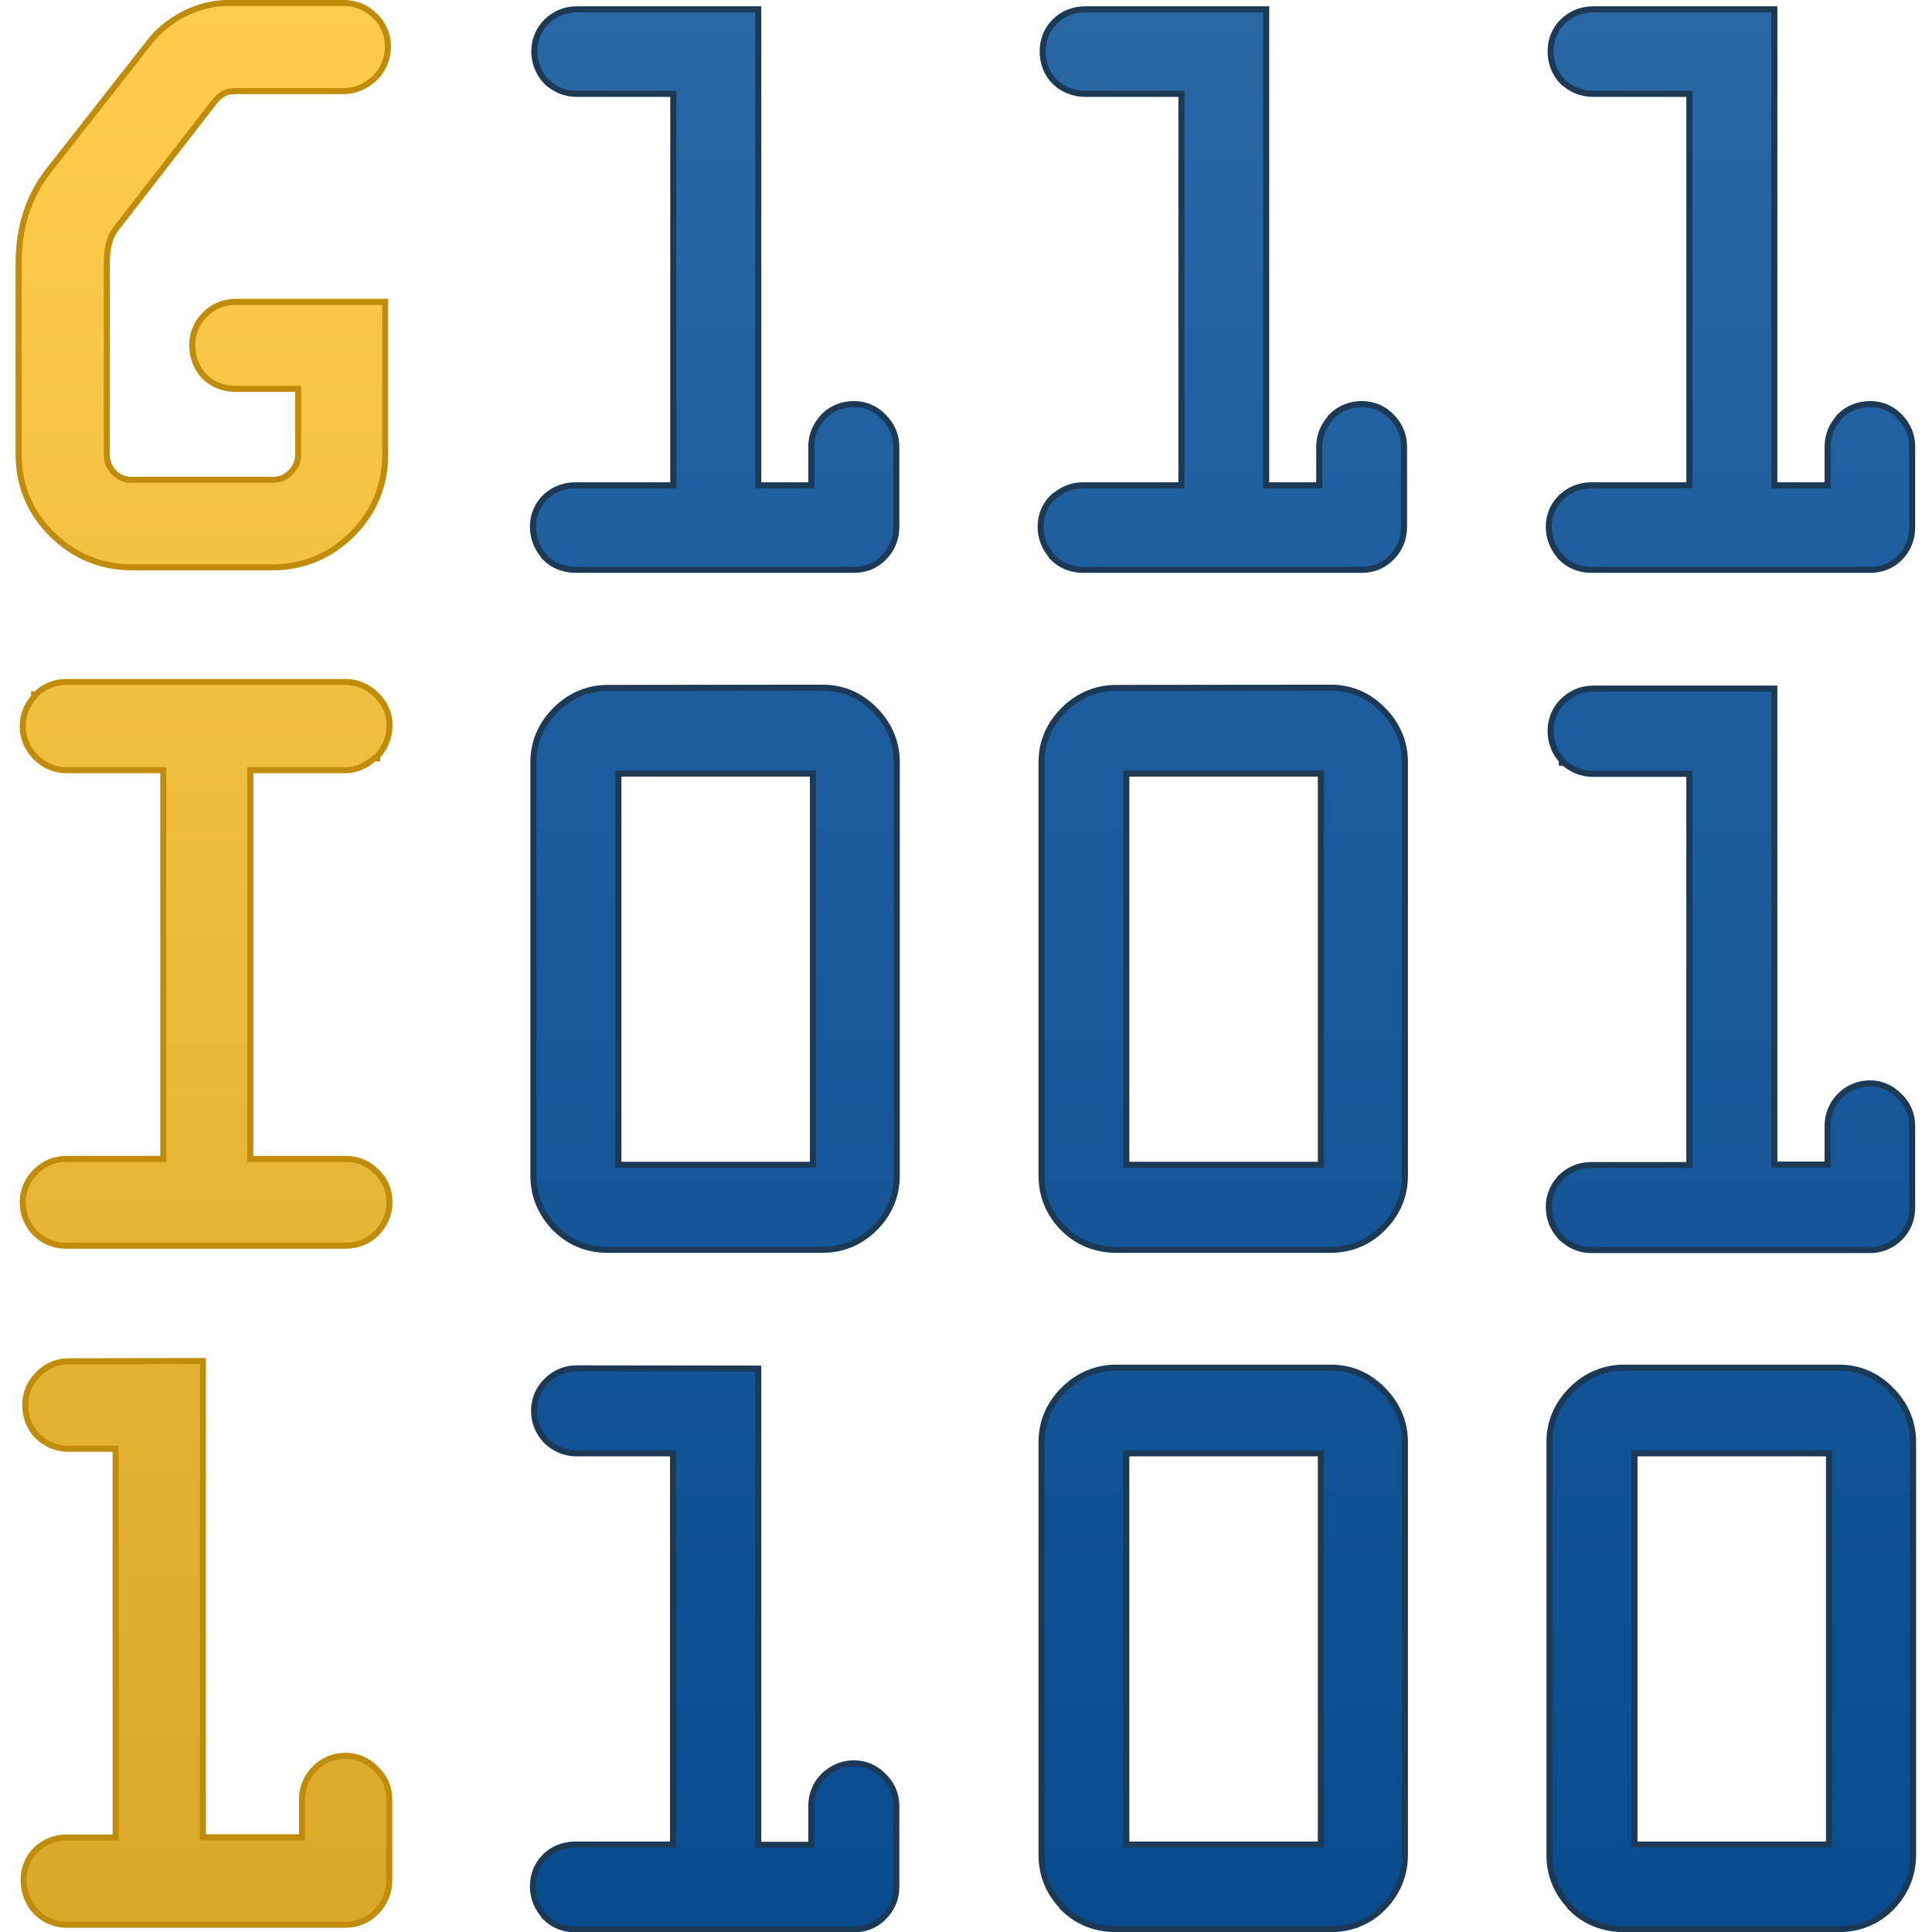
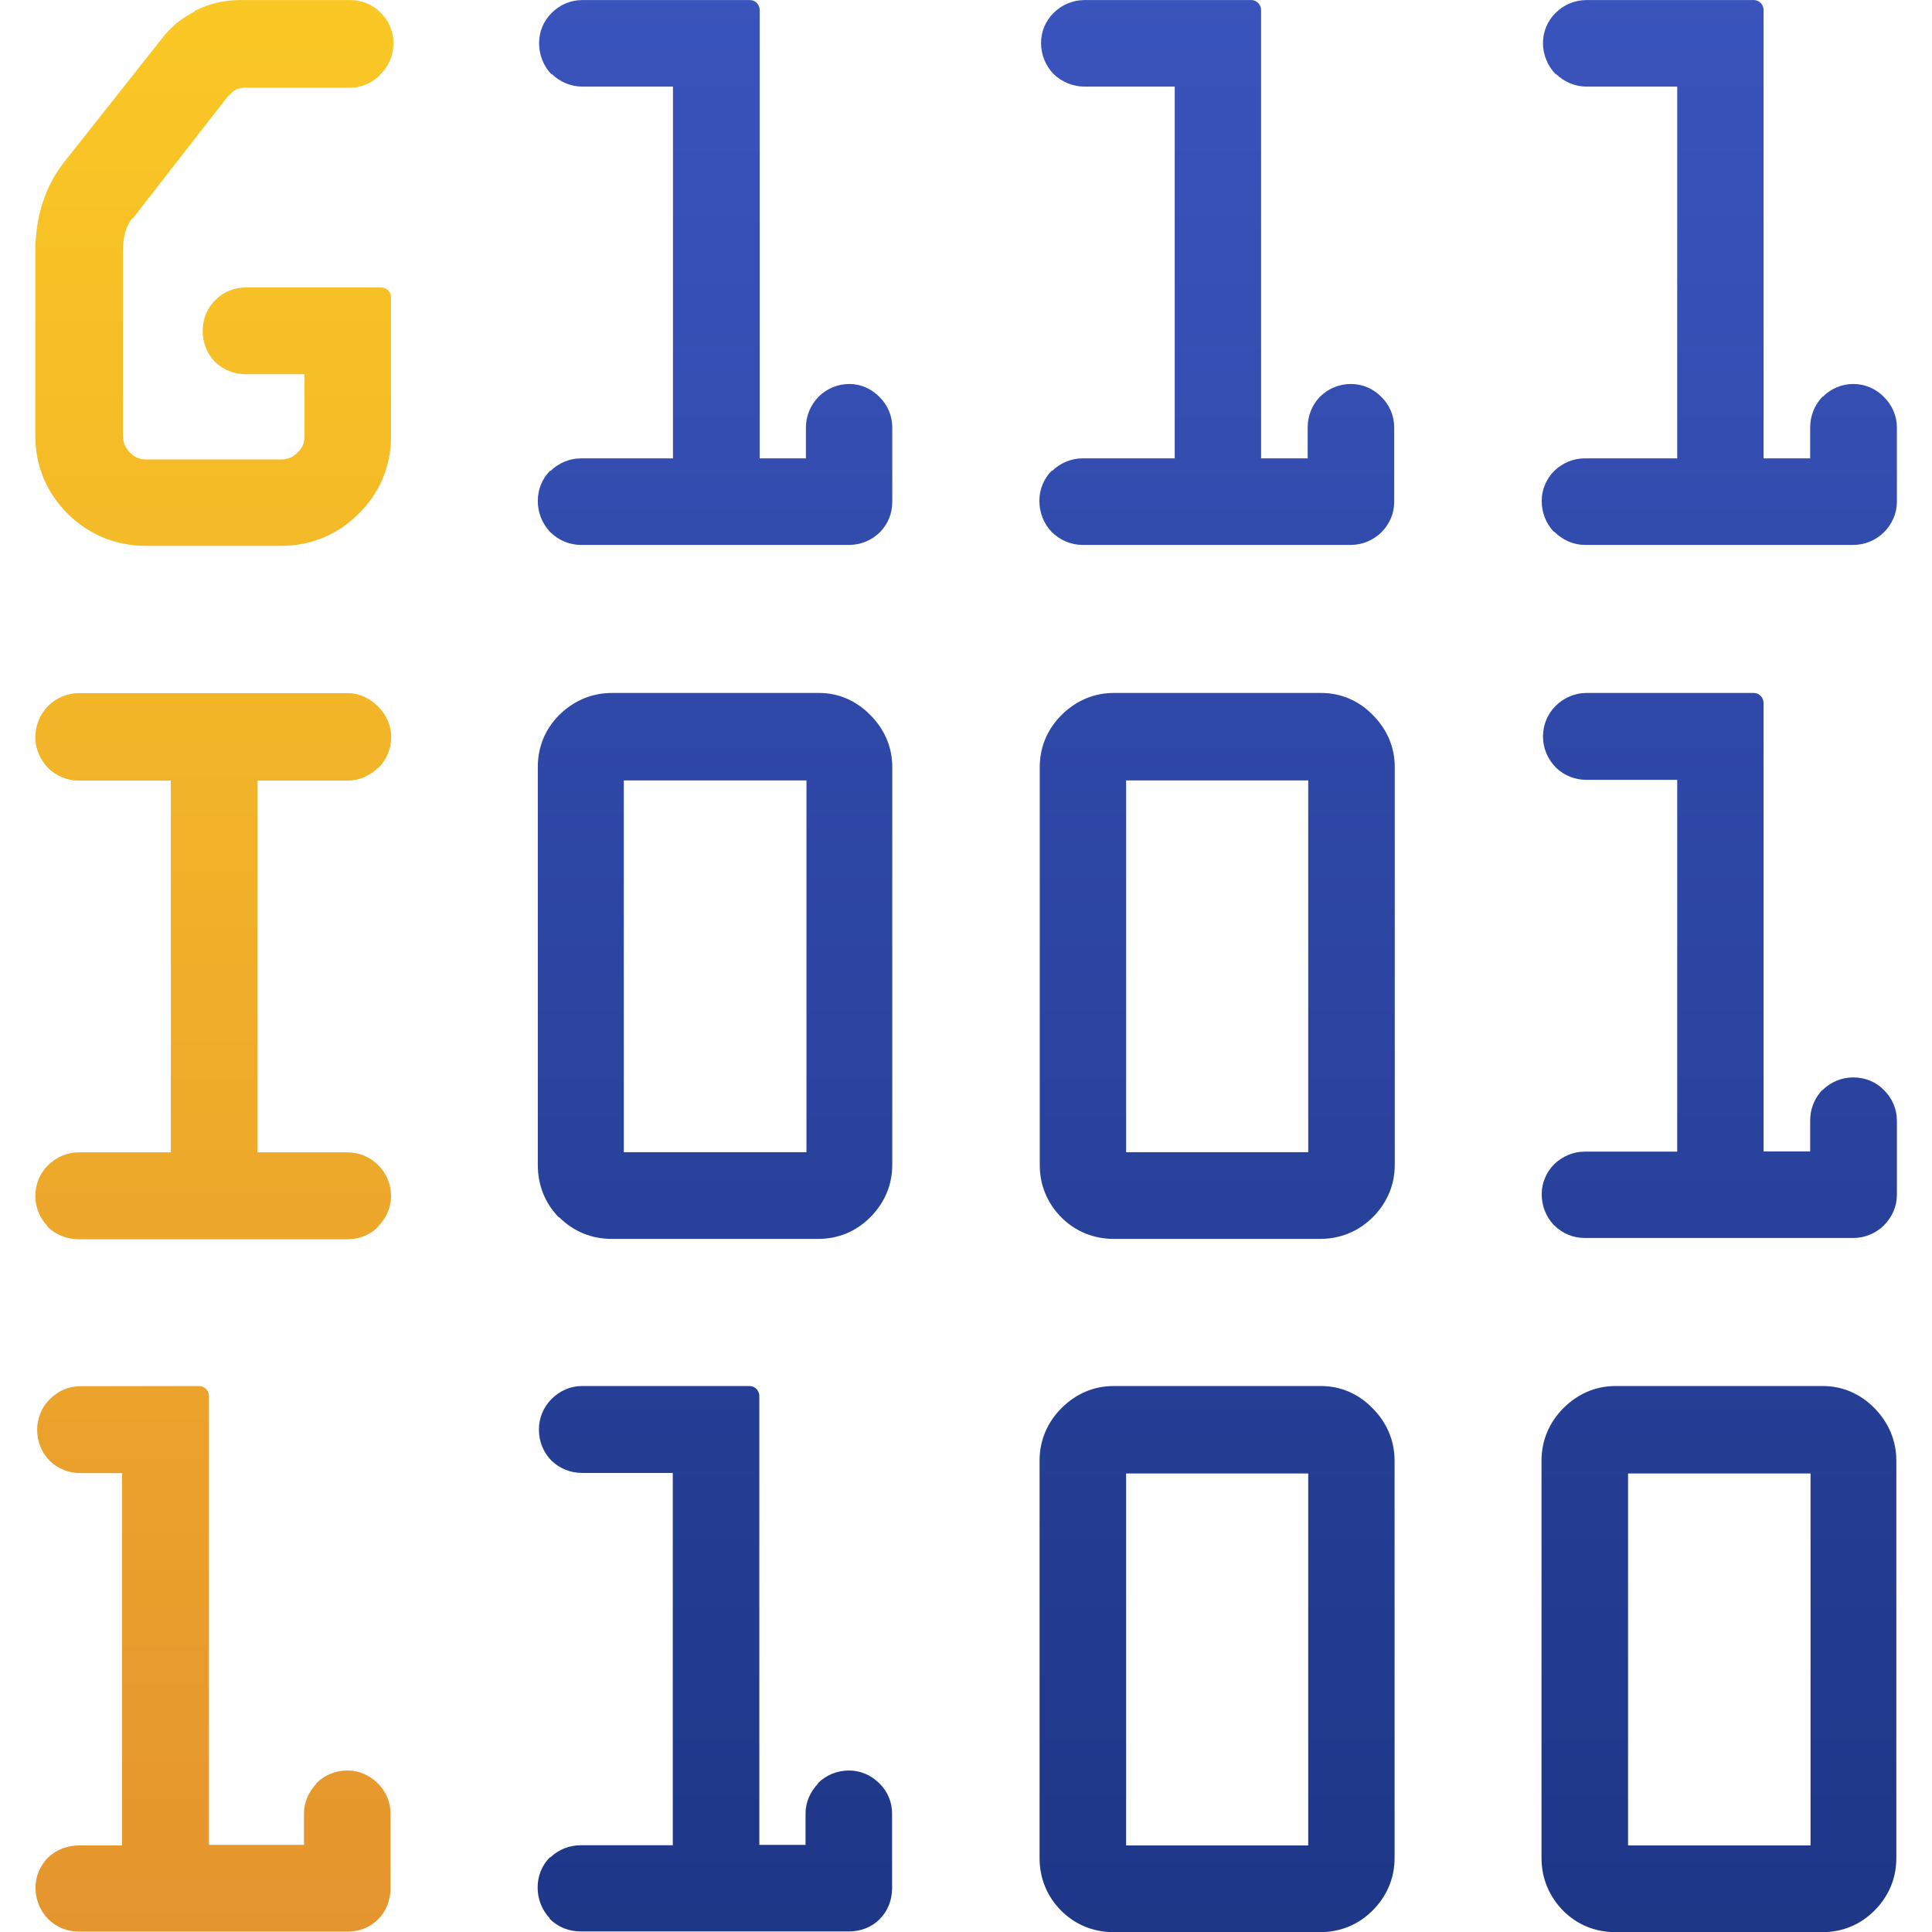
<svg xmlns="http://www.w3.org/2000/svg" xmlns:xlink="http://www.w3.org/1999/xlink" width="32" height="32" viewBox="0 0 8.467 8.467" version="1.1" id="svg1">
  <defs id="defs1">
-     <linearGradient xlink:href="#linearGradient29" id="linearGradient30" x1="12.051" y1="1.765" x2="12.051" y2="12.223" gradientUnits="userSpaceOnUse" gradientTransform="matrix(0.8039335,0,0,0.8039335,7.079434,3.208241)" />
-     <linearGradient id="linearGradient29">
-       <stop style="stop-color:#2967a5;stop-opacity:1;" offset="0" id="stop29" />
-       <stop style="stop-color:#084c8f;stop-opacity:1;" offset="1" id="stop30" />
+     <linearGradient xlink:href="#linearGradient9" id="linearGradient509" x1="1.729" y1="-3.657" x2="1.729" y2="-14.144" gradientUnits="userSpaceOnUse" />
+     <linearGradient id="linearGradient9">
+       <stop style="stop-color:#e5952e;stop-opacity:1;" offset="0" id="stop8" />
+       <stop style="stop-color:#fac825;stop-opacity:1;" offset="1" id="stop9" />
    </linearGradient>
-     <linearGradient xlink:href="#linearGradient27" id="linearGradient28" x1="3.744" y1="1.731" x2="3.744" y2="12.201" gradientUnits="userSpaceOnUse" gradientTransform="matrix(0.8039335,0,0,0.8039335,7.079434,3.208241)" />
-     <linearGradient id="linearGradient27">
-       <stop style="stop-color:#ffcc4c;stop-opacity:1;" offset="0" id="stop27" />
-       <stop style="stop-color:#d9a827;stop-opacity:1;" offset="1" id="stop28" />
+     <linearGradient xlink:href="#linearGradient18" id="linearGradient507" x1="16.191" y1="-2.361" x2="16.191" y2="-14.578" gradientUnits="userSpaceOnUse" />
+     <linearGradient id="linearGradient18">
+       <stop style="stop-color:#1a3380;stop-opacity:1;" offset="0" id="stop18" />
+       <stop style="stop-color:#3b55bf;stop-opacity:1;" offset="1" id="stop19" />
    </linearGradient>
+     <linearGradient xlink:href="#linearGradient9" id="linearGradient2" gradientUnits="userSpaceOnUse" x1="1.729" y1="-3.657" x2="1.729" y2="-14.144" />
+     <linearGradient xlink:href="#linearGradient18" id="linearGradient4" gradientUnits="userSpaceOnUse" x1="16.191" y1="-2.361" x2="16.191" y2="-14.578" />
  </defs>
  <g id="layer1">
-     <g id="g2" transform="translate(-8.38518,-4.58391)">
-       <path id="path81" style="-inkscape-font-specification:'OCR A Extended, Normal';fill:url(#linearGradient28);fill-opacity:1;stroke:#c08c0a;stroke-width:0.053;stroke-linecap:square;stroke-dasharray:none;stroke-opacity:1;paint-order:stroke markers fill" d="m 9.389,4.61 c -0.067,0 -0.129,0.016 -0.192,0.047 -0.06,0.032 -0.109,0.071 -0.145,0.118 L 8.607,5.342 C 8.523,5.45 8.48,5.583 8.48,5.738 V 6.576 c 0,0.131 0.048,0.246 0.141,0.339 0.094,0.093 0.21,0.142 0.342,0.142 h 0.616 c 0.131,0 0.247,-0.048 0.341,-0.142 C 10.013,6.822 10.06,6.707 10.06,6.576 V 5.92 H 9.419 c -0.05,0 -0.095,0.019 -0.128,0.054 -0.033,0.033 -0.05,0.075 -0.05,0.123 0,0.048 0.017,0.094 0.05,0.128 0.034,0.034 0.079,0.05 0.128,0.05 H 9.705 V 6.576 c 0,0.034 -0.012,0.062 -0.037,0.088 -0.026,0.026 -0.054,0.036 -0.088,0.036 H 8.963 c -0.035,0 -0.062,-0.011 -0.088,-0.036 C 8.851,6.639 8.84,6.609 8.84,6.572 V 5.735 c 0,-0.073 0.016,-0.124 0.047,-0.162 L 9.312,5.025 C 9.343,4.985 9.374,4.97 9.413,4.97 h 0.479 c 0.044,0 0.087,-0.018 0.123,-0.05 0.037,-0.035 0.057,-0.081 0.057,-0.132 0,-0.048 -0.018,-0.091 -0.052,-0.124 C 9.985,4.629 9.94,4.61 9.892,4.61 Z M 8.675,7.586 c -0.048,0 -0.091,0.018 -0.125,0.052 v 0.002 h -0.002 v 0.003 c -0.032,0.034 -0.05,0.076 -0.05,0.124 0,0.047 0.019,0.091 0.052,0.125 0.034,0.034 0.077,0.054 0.125,0.054 H 9.114 V 9.676 H 8.675 c -0.049,0 -0.091,0.019 -0.125,0.053 -0.033,0.033 -0.052,0.076 -0.052,0.124 0,0.048 0.019,0.093 0.052,0.127 0.035,0.033 0.077,0.05 0.125,0.05 h 1.225 c 0.047,0 0.091,-0.017 0.125,-0.05 0.034,-0.034 0.054,-0.079 0.054,-0.127 0,-0.048 -0.018,-0.091 -0.052,-0.124 C 9.993,9.694 9.948,9.676 9.899,9.676 H 9.469 V 7.946 h 0.43 c 0.046,0 0.087,-0.02 0.121,-0.052 h 0.002 0.003 v -0.002 h 0.002 c 0.034,-0.036 0.052,-0.082 0.052,-0.13 0,-0.048 -0.019,-0.09 -0.055,-0.124 C 9.99,7.604 9.946,7.586 9.9,7.586 Z m 0.011,2.977 c -0.048,0 -0.091,0.019 -0.125,0.054 -0.033,0.033 -0.052,0.076 -0.052,0.124 0,0.048 0.017,0.093 0.05,0.128 l 0.002,0.001 c 0.035,0.033 0.077,0.05 0.125,0.05 h 0.219 v 1.73 H 8.678 c -0.048,0 -0.091,0.017 -0.126,0.05 -0.033,0.033 -0.05,0.075 -0.05,0.123 0,0.048 0.017,0.095 0.05,0.13 0.034,0.034 0.077,0.053 0.126,0.053 h 1.221 c 0.048,0 0.092,-0.018 0.125,-0.052 0.034,-0.034 0.054,-0.079 0.054,-0.128 v -0.356 c 0,-0.049 -0.019,-0.091 -0.054,-0.124 -0.033,-0.035 -0.077,-0.054 -0.125,-0.054 -0.049,0 -0.093,0.019 -0.127,0.054 -0.033,0.034 -0.05,0.077 -0.05,0.124 v 0.179 H 9.261 v -2.087 z" />
-       <path id="path30" style="-inkscape-font-specification:'OCR A Extended, Normal';fill:url(#linearGradient30);fill-opacity:1;stroke:#1c3955;stroke-width:0.053;stroke-linecap:square;stroke-dasharray:none;stroke-opacity:1;paint-order:stroke markers fill" d="m 10.913,4.638 c -0.047,0 -0.089,0.017 -0.123,0.05 -0.032,0.032 -0.05,0.074 -0.05,0.121 0,0.047 0.018,0.091 0.05,0.124 0.034,0.032 0.076,0.049 0.123,0.049 h 0.436 V 6.724 h -0.442 c -0.047,0 -0.091,0.017 -0.124,0.049 -0.032,0.032 -0.049,0.073 -0.049,0.119 0,0.047 0.017,0.089 0.049,0.124 v 0.002 c 0.033,0.033 0.077,0.05 0.124,0.05 h 1.22 c 0.047,0 0.088,-0.016 0.121,-0.049 0.034,-0.034 0.052,-0.077 0.052,-0.124 V 6.541 c 0,-0.047 -0.019,-0.089 -0.052,-0.121 -0.032,-0.034 -0.074,-0.052 -0.121,-0.052 -0.047,0 -0.089,0.017 -0.123,0.05 l -0.001,0.002 c -0.032,0.034 -0.049,0.075 -0.049,0.121 V 6.724 H 11.695 V 4.638 Z m 2.228,0 c -0.047,0 -0.091,0.017 -0.124,0.05 -0.032,0.032 -0.049,0.074 -0.049,0.121 0,0.047 0.016,0.091 0.049,0.124 0.034,0.032 0.077,0.049 0.124,0.049 h 0.435 V 6.724 h -0.443 c -0.047,0 -0.089,0.017 -0.123,0.049 h -0.002 c -0.032,0.032 -0.049,0.073 -0.049,0.119 0,0.047 0.017,0.089 0.049,0.124 v 0.002 c 0.033,0.033 0.077,0.05 0.124,0.05 h 1.22 c 0.047,0 0.088,-0.016 0.121,-0.049 0.034,-0.034 0.052,-0.077 0.052,-0.124 V 6.541 c 0,-0.046 -0.018,-0.089 -0.05,-0.121 -0.032,-0.034 -0.075,-0.052 -0.122,-0.052 -0.047,0 -0.089,0.017 -0.123,0.05 v 0.002 c -0.032,0.034 -0.05,0.075 -0.05,0.121 V 6.724 H 13.921 V 4.638 Z m 2.226,0 c -0.047,0 -0.09,0.017 -0.124,0.05 -0.032,0.032 -0.049,0.074 -0.049,0.121 0,0.047 0.017,0.091 0.049,0.124 h 0.001 c 0.034,0.032 0.076,0.049 0.123,0.049 h 0.435 V 6.724 h -0.443 c -0.047,0 -0.089,0.017 -0.123,0.049 -0.032,0.032 -0.05,0.073 -0.05,0.119 0,0.047 0.017,0.089 0.049,0.124 h 0.001 v 0.002 c 0.033,0.033 0.075,0.05 0.123,0.05 h 1.222 c 0.047,0 0.088,-0.016 0.121,-0.049 0.033,-0.033 0.05,-0.077 0.05,-0.124 V 6.541 c 0,-0.046 -0.018,-0.089 -0.05,-0.121 -0.032,-0.034 -0.074,-0.052 -0.121,-0.052 -0.047,0 -0.091,0.017 -0.124,0.05 v 0.002 c -0.032,0.034 -0.049,0.075 -0.049,0.121 V 6.724 H 16.148 V 4.638 Z m -4.318,2.974 c -0.084,0 -0.159,0.032 -0.22,0.093 -0.061,0.061 -0.093,0.135 -0.093,0.22 v 1.811 c 0,0.085 0.032,0.16 0.091,0.221 0.06,0.06 0.134,0.091 0.221,0.091 h 0.941 c 0.085,0 0.16,-0.031 0.22,-0.091 0.061,-0.061 0.093,-0.136 0.093,-0.221 V 7.924 c 0,-0.084 -0.032,-0.159 -0.093,-0.22 -0.06,-0.061 -0.134,-0.093 -0.217,-0.093 z m 2.228,0 c -0.084,0 -0.16,0.032 -0.221,0.093 -0.061,0.061 -0.093,0.135 -0.093,0.22 v 1.811 c 0,0.085 0.031,0.16 0.091,0.221 0.06,0.06 0.137,0.091 0.223,0.091 h 0.939 c 0.085,0 0.16,-0.031 0.22,-0.091 0.061,-0.061 0.093,-0.136 0.093,-0.221 V 7.924 c 0,-0.084 -0.032,-0.159 -0.093,-0.22 -0.06,-0.061 -0.134,-0.093 -0.217,-0.093 z m 2.09,0.003 c -0.047,0 -0.09,0.018 -0.124,0.052 -0.032,0.032 -0.049,0.074 -0.049,0.121 0,0.047 0.017,0.089 0.049,0.123 v 0.002 h 0.001 c 0.034,0.032 0.076,0.049 0.123,0.049 h 0.435 v 1.741 h -0.443 c -0.047,0 -0.089,0.017 -0.123,0.049 v 0.001 c -0.032,0.032 -0.05,0.074 -0.05,0.12 0,0.047 0.017,0.089 0.049,0.124 h 0.001 c 0.034,0.034 0.076,0.052 0.123,0.052 h 1.222 c 0.047,0 0.088,-0.018 0.121,-0.05 0.033,-0.033 0.05,-0.075 0.05,-0.123 V 9.518 c 0,-0.047 -0.018,-0.089 -0.052,-0.121 -0.032,-0.033 -0.073,-0.052 -0.119,-0.052 -0.047,0 -0.091,0.018 -0.124,0.052 -0.032,0.033 -0.049,0.075 -0.049,0.121 V 9.701 H 16.148 V 7.615 Z m -4.285,0.346 h 0.879 v 1.741 h -0.879 z m 2.226,0 h 0.879 v 1.741 h -0.879 z m -0.031,2.63 c -0.084,0 -0.16,0.032 -0.221,0.093 -0.061,0.061 -0.093,0.135 -0.093,0.22 v 1.809 c 0,0.085 0.031,0.16 0.091,0.221 v 0.002 c 0.06,0.06 0.137,0.089 0.223,0.089 h 0.939 c 0.085,0 0.16,-0.029 0.22,-0.089 0.061,-0.061 0.093,-0.138 0.093,-0.223 v -1.809 c 0,-0.084 -0.032,-0.159 -0.093,-0.22 -0.06,-0.061 -0.134,-0.093 -0.217,-0.093 z m 2.226,0 c -0.084,0 -0.16,0.032 -0.221,0.093 -0.061,0.061 -0.093,0.135 -0.093,0.22 v 1.809 c 0,0.085 0.031,0.16 0.091,0.221 v 0.002 c 0.06,0.06 0.137,0.089 0.223,0.089 h 0.939 c 0.085,0 0.161,-0.029 0.221,-0.089 0.061,-0.061 0.093,-0.138 0.093,-0.223 v -1.809 c 0,-0.084 -0.032,-0.159 -0.093,-0.22 -0.06,-0.061 -0.134,-0.093 -0.217,-0.093 z m -4.591,0.003 c -0.047,0 -0.089,0.018 -0.123,0.052 -0.032,0.032 -0.05,0.074 -0.05,0.121 0,0.047 0.018,0.089 0.05,0.123 0.034,0.032 0.076,0.05 0.123,0.05 h 0.436 v 1.741 H 10.907 c -0.047,0 -0.091,0.016 -0.124,0.049 -0.032,0.032 -0.049,0.074 -0.049,0.12 0,0.047 0.017,0.089 0.049,0.124 v 0.002 c 0.034,0.034 0.077,0.05 0.124,0.05 h 1.22 c 0.047,0 0.088,-0.016 0.121,-0.049 0.034,-0.034 0.052,-0.076 0.052,-0.123 v -0.356 c 0,-0.047 -0.018,-0.089 -0.052,-0.121 -0.032,-0.034 -0.074,-0.052 -0.121,-0.052 -0.047,0 -0.089,0.018 -0.123,0.052 h -0.001 c -0.032,0.033 -0.049,0.075 -0.049,0.121 v 0.184 h -0.259 v -2.087 z m 2.396,0.346 h 0.879 v 1.741 h -0.879 z m 2.227,0 h 0.879 v 1.741 h -0.879 z" />
+     <g id="g513" transform="matrix(0.8069597,0,0,0.8069597,-1.239652,-1.39656)">
+       <g id="g504" style="fill:url(#linearGradient509);fill-opacity:1" transform="translate(0,15.875)">
+         <path id="path504" style="font-size:3.528px;font-family:'OCR A Extended';-inkscape-font-specification:'OCR A Extended';letter-spacing:0.198px;baseline-shift:baseline;display:inline;overflow:visible;vector-effect:none;fill:url(#linearGradient2);fill-opacity:1;fill-rule:evenodd;stroke:none;stroke-width:0.109;stroke-linecap:square;stroke-linejoin:round;stroke-dasharray:none;stroke-opacity:1;paint-order:stroke fill markers;enable-background:accumulate;stop-color:#000000" d="m 2.839,-14.144 c -0.083,0 -0.167,0.019 -0.244,0.058 -2e-5,8.6e-4 -2e-5,0.002 0,0.003 -0.075,0.039 -0.134,0.087 -0.178,0.146 l -0.534,0.675 c -0.104,0.133 -0.155,0.299 -0.155,0.487 v 0.998 c 0,0.162 0.06,0.307 0.175,0.422 0.116,0.115 0.263,0.175 0.426,0.175 h 0.734 c 0.162,0 0.307,-0.06 0.422,-0.175 0.115,-0.115 0.175,-0.26 0.175,-0.422 v -0.75 c 9.06e-4,-0.03 -0.023,-0.056 -0.053,-0.056 h -0.736 c -0.064,0 -0.124,0.025 -0.168,0.071 -0.044,0.044 -0.066,0.103 -0.066,0.166 0,0.063 0.023,0.121 0.066,0.166 0.044,0.044 0.105,0.068 0.168,0.068 h 0.319 v 0.336 c 0,0.035 -0.009,0.061 -0.036,0.088 -0.027,0.027 -0.055,0.039 -0.09,0.039 h -0.734 c -0.037,0 -0.063,-0.012 -0.09,-0.039 -0.024,-0.026 -0.036,-0.054 -0.036,-0.092 v -0.999 c 0,-0.083 0.018,-0.14 0.051,-0.18 8.67e-4,2.1e-5 0.002,2.1e-5 0.003,0 l 0.507,-0.651 c 0.034,-0.044 0.064,-0.058 0.102,-0.058 h 0.572 c 0.058,0 0.113,-0.024 0.159,-0.066 2e-5,-8.6e-4 2e-5,-0.002 0,-0.003 0.049,-0.045 0.075,-0.106 0.075,-0.173 0,-0.062 -0.024,-0.12 -0.068,-0.164 -0.044,-0.045 -0.103,-0.07 -0.166,-0.07 z m -0.875,3.764 c -0.063,0 -0.123,0.026 -0.168,0.071 -0.043,0.045 -0.068,0.105 -0.068,0.168 0,0.062 0.025,0.121 0.068,0.166 0.045,0.045 0.105,0.07 0.168,0.07 h 0.5 v 2.019 h -0.5 c -0.063,0 -0.123,0.026 -0.168,0.071 -0.044,0.044 -0.068,0.103 -0.068,0.166 0,0.063 0.025,0.121 0.068,0.166 -2e-5,8.599e-4 -2e-5,0.002 0,0.003 0.045,0.043 0.106,0.066 0.168,0.066 h 1.459 c 0.062,0 0.121,-0.023 0.166,-0.066 2e-5,-8.599e-4 2e-5,-0.002 0,-0.003 0.045,-0.045 0.071,-0.103 0.071,-0.166 0,-0.062 -0.024,-0.122 -0.068,-0.166 -0.044,-0.045 -0.105,-0.071 -0.168,-0.071 h -0.49 v -2.019 h 0.49 c 0.062,0 0.121,-0.026 0.166,-0.07 8.67e-4,2.07e-5 0.002,2.07e-5 0.003,0 0.044,-0.046 0.068,-0.105 0.068,-0.168 0,-0.062 -0.028,-0.121 -0.073,-0.166 -0.044,-0.044 -0.102,-0.071 -0.163,-0.071 z m 0.008,3.764 c -0.063,0 -0.121,0.026 -0.166,0.071 -0.044,0.044 -0.068,0.103 -0.068,0.166 0,0.063 0.023,0.121 0.066,0.166 8.37e-4,8.889e-4 0.002,0.002 0.003,0.003 0.045,0.043 0.103,0.066 0.166,0.066 h 0.226 v 2.022 h -0.234 c -0.063,0 -0.123,0.023 -0.168,0.066 -0.043,0.043 -0.068,0.102 -0.068,0.163 0,0.063 0.023,0.122 0.066,0.168 8.37e-4,8.889e-4 0.002,0.002 0.003,0.003 0.045,0.045 0.104,0.068 0.168,0.068 h 1.457 c 0.063,0 0.122,-0.022 0.166,-0.066 0.045,-0.045 0.068,-0.105 0.068,-0.168 V -4.295 c 0,-0.062 -0.024,-0.12 -0.068,-0.163 -0.044,-0.045 -0.103,-0.071 -0.166,-0.071 -0.063,0 -0.123,0.024 -0.168,0.068 -2e-5,8.598e-4 -2e-5,0.002 0,0.003 -0.043,0.045 -0.068,0.102 -0.068,0.163 v 0.17 h -0.516 v -2.436 c 9.47e-4,-0.031 -0.025,-0.057 -0.056,-0.056 z" />
+       </g>
+       <g id="g506" transform="translate(0,15.875)" style="fill:url(#linearGradient507)">
+         <path id="path506" style="font-size:3.528px;font-family:'OCR A Extended';-inkscape-font-specification:'OCR A Extended';letter-spacing:0.198px;baseline-shift:baseline;display:inline;overflow:visible;vector-effect:none;fill:url(#linearGradient4);fill-opacity:1;fill-rule:evenodd;stroke:none;stroke-width:0.109;stroke-linecap:square;stroke-linejoin:round;stroke-dasharray:none;stroke-opacity:1;paint-order:stroke fill markers;enable-background:accumulate;stop-color:#000000" d="m 4.698,-14.144 c -0.063,0 -0.121,0.025 -0.166,0.07 -0.044,0.044 -0.068,0.101 -0.068,0.164 0,0.063 0.023,0.123 0.066,0.168 8.67e-4,2.1e-5 0.002,2.1e-5 0.003,0 0.045,0.043 0.103,0.068 0.166,0.068 h 0.492 v 2.019 h -0.499 c -0.063,0 -0.121,0.025 -0.166,0.068 -8.67e-4,-2.1e-5 -0.002,-2.1e-5 -0.003,0 -0.043,0.043 -0.066,0.102 -0.066,0.163 0,0.063 0.023,0.122 0.066,0.168 0.045,0.045 0.104,0.071 0.168,0.071 h 1.457 c 0.063,0 0.122,-0.025 0.166,-0.068 0.045,-0.045 0.068,-0.103 0.068,-0.166 v -0.404 c 0,-0.063 -0.025,-0.122 -0.07,-0.166 -0.043,-0.044 -0.101,-0.07 -0.163,-0.07 -0.063,0 -0.123,0.025 -0.168,0.07 -0.043,0.045 -0.068,0.104 -0.068,0.166 v 0.168 h -0.251 v -2.436 c -5.12e-4,-0.029 -0.024,-0.053 -0.053,-0.053 z m 2.728,0 c -0.063,0 -0.123,0.025 -0.168,0.07 -0.044,0.044 -0.068,0.101 -0.068,0.164 0,0.063 0.025,0.123 0.068,0.168 0.045,0.043 0.106,0.068 0.168,0.068 h 0.49 v 2.019 h -0.5 c -0.063,0 -0.121,0.025 -0.166,0.068 -8.67e-4,-2.1e-5 -0.002,-2.1e-5 -0.003,0 -0.043,0.043 -0.066,0.102 -0.066,0.163 0,0.063 0.023,0.122 0.066,0.168 0.045,0.045 0.105,0.071 0.168,0.071 h 1.457 c 0.063,0 0.122,-0.025 0.166,-0.068 0.045,-0.045 0.07,-0.103 0.07,-0.166 v -0.404 c 0,-0.063 -0.025,-0.122 -0.07,-0.166 -0.044,-0.045 -0.103,-0.07 -0.166,-0.07 -0.063,0 -0.123,0.025 -0.168,0.07 -0.043,0.045 -0.066,0.104 -0.066,0.166 v 0.168 h -0.253 v -2.436 c -5.12e-4,-0.029 -0.024,-0.053 -0.053,-0.053 z m 2.726,0 c -0.063,0 -0.123,0.025 -0.168,0.07 -0.044,0.044 -0.068,0.101 -0.068,0.164 0,0.063 0.025,0.123 0.068,0.168 8.67e-4,2.1e-5 0.002,2.1e-5 0.003,0 0.045,0.043 0.103,0.068 0.166,0.068 h 0.492 v 2.019 h -0.502 c -0.063,0 -0.121,0.025 -0.166,0.068 -0.043,0.043 -0.068,0.102 -0.068,0.163 0,0.063 0.023,0.122 0.066,0.168 8.67e-4,2e-5 0.002,2e-5 0.003,0 0.045,0.045 0.103,0.071 0.166,0.071 h 1.457 c 0.063,0 0.122,-0.025 0.166,-0.068 0.045,-0.045 0.071,-0.103 0.071,-0.166 v -0.404 c 0,-0.063 -0.026,-0.122 -0.071,-0.166 -0.044,-0.045 -0.103,-0.07 -0.166,-0.07 -0.063,0 -0.121,0.025 -0.166,0.07 -6.33e-4,-1.1e-5 -0.001,-1.1e-5 -0.002,0 -0.043,0.045 -0.066,0.104 -0.066,0.166 v 0.168 h -0.253 v -2.436 c -5.12e-4,-0.029 -0.024,-0.053 -0.053,-0.053 z M 4.859,-10.381 c -0.108,0 -0.207,0.042 -0.285,0.119 -0.078,0.078 -0.117,0.175 -0.117,0.283 v 2.161 c 0,0.109 0.038,0.207 0.114,0.285 8.67e-4,2.07e-5 0.002,2.07e-5 0.003,0 0.077,0.077 0.175,0.117 0.285,0.117 h 1.121 c 0.109,0 0.206,-0.041 0.282,-0.117 0.078,-0.078 0.12,-0.176 0.12,-0.285 V -9.979 c 0,-0.108 -0.042,-0.205 -0.12,-0.283 -0.076,-0.077 -0.171,-0.119 -0.277,-0.119 z m 2.726,0 c -0.108,0 -0.205,0.042 -0.283,0.119 -0.078,0.078 -0.119,0.175 -0.119,0.283 v 2.161 c 0,0.109 0.04,0.207 0.117,0.285 0.077,0.077 0.176,0.117 0.286,0.117 h 1.12 c 0.109,0 0.208,-0.041 0.285,-0.117 0.078,-0.078 0.12,-0.176 0.12,-0.285 V -9.979 c 0,-0.108 -0.042,-0.205 -0.12,-0.283 -0.076,-0.078 -0.173,-0.119 -0.28,-0.119 z m 2.567,0 c -0.063,1e-6 -0.123,0.026 -0.168,0.071 -0.044,0.044 -0.068,0.103 -0.068,0.166 0,0.063 0.025,0.121 0.068,0.166 8.37e-4,8.889e-4 0.002,0.002 0.003,0.003 0.045,0.043 0.103,0.066 0.166,0.066 h 0.492 v 2.019 h -0.502 c -0.063,0 -0.121,0.025 -0.166,0.068 -0.043,0.043 -0.068,0.102 -0.068,0.163 0,0.063 0.023,0.122 0.066,0.168 8.47e-4,6.69e-4 0.002,0.001 0.003,0.002 0.045,0.045 0.103,0.068 0.166,0.068 h 1.457 c 0.063,0 0.122,-0.025 0.166,-0.068 0.045,-0.045 0.071,-0.103 0.071,-0.166 v -0.404 c 0,-0.063 -0.026,-0.122 -0.071,-0.166 -0.044,-0.045 -0.103,-0.068 -0.166,-0.068 -0.063,0 -0.121,0.024 -0.166,0.068 -6.33e-4,-1.11e-5 -0.001,-1.11e-5 -0.002,0 -0.043,0.045 -0.066,0.104 -0.066,0.166 v 0.168 h -0.253 v -2.434 c 9.06e-4,-0.03 -0.023,-0.056 -0.053,-0.056 z m -5.228,0.475 h 0.992 v 2.019 h -0.992 z m 2.728,0 h 0.989 v 2.019 h -0.989 z m -2.955,3.289 c -0.063,0 -0.121,0.026 -0.166,0.071 -0.044,0.044 -0.068,0.103 -0.068,0.166 0,0.063 0.023,0.121 0.066,0.166 8.37e-4,8.889e-4 0.002,0.002 0.003,0.003 0.045,0.043 0.103,0.066 0.166,0.066 h 0.492 v 2.022 h -0.499 c -0.063,0 -0.121,0.023 -0.166,0.066 -8.67e-4,-2.07e-5 -0.002,-2.07e-5 -0.003,0 -0.043,0.043 -0.066,0.102 -0.066,0.163 0,0.063 0.023,0.122 0.066,0.168 -2e-5,8.599e-4 -2e-5,0.002 0,0.003 0.045,0.045 0.104,0.068 0.168,0.068 h 1.457 c 0.063,0 0.122,-0.022 0.166,-0.066 0.045,-0.045 0.068,-0.105 0.068,-0.168 V -4.295 c 0,-0.062 -0.024,-0.12 -0.068,-0.163 -0.044,-0.045 -0.103,-0.071 -0.166,-0.071 -0.063,0 -0.123,0.024 -0.168,0.068 -2e-5,8.598e-4 -2e-5,0.002 0,0.003 -0.043,0.045 -0.068,0.102 -0.068,0.163 v 0.17 h -0.251 v -2.436 c 9.07e-4,-0.03 -0.023,-0.056 -0.053,-0.056 z m 2.887,0 c -0.108,0 -0.205,0.042 -0.283,0.12 -0.078,0.078 -0.119,0.177 -0.119,0.285 v 2.159 c 0,0.109 0.04,0.207 0.117,0.285 0.077,0.077 0.176,0.117 0.286,0.117 h 1.12 c 0.109,0 0.208,-0.04 0.285,-0.117 0.078,-0.078 0.12,-0.176 0.12,-0.285 v -2.159 c 0,-0.108 -0.042,-0.207 -0.12,-0.285 -0.076,-0.078 -0.173,-0.12 -0.28,-0.12 z m 2.726,0 c -0.108,0 -0.205,0.042 -0.283,0.12 -0.078,0.078 -0.119,0.177 -0.119,0.285 v 2.159 c 0,0.109 0.041,0.207 0.117,0.285 0.077,0.077 0.175,0.117 0.285,0.117 h 1.123 c 0.109,0 0.206,-0.04 0.283,-0.117 0.078,-0.078 0.119,-0.176 0.119,-0.285 v -2.159 c 0,-0.108 -0.042,-0.207 -0.119,-0.285 -0.076,-0.078 -0.174,-0.12 -0.28,-0.12 z m -2.658,0.475 h 0.989 v 2.02 h -0.989 z m 2.726,0 h 0.991 v 2.02 h -0.991 z" />
+       </g>
    </g>
  </g>
</svg>
